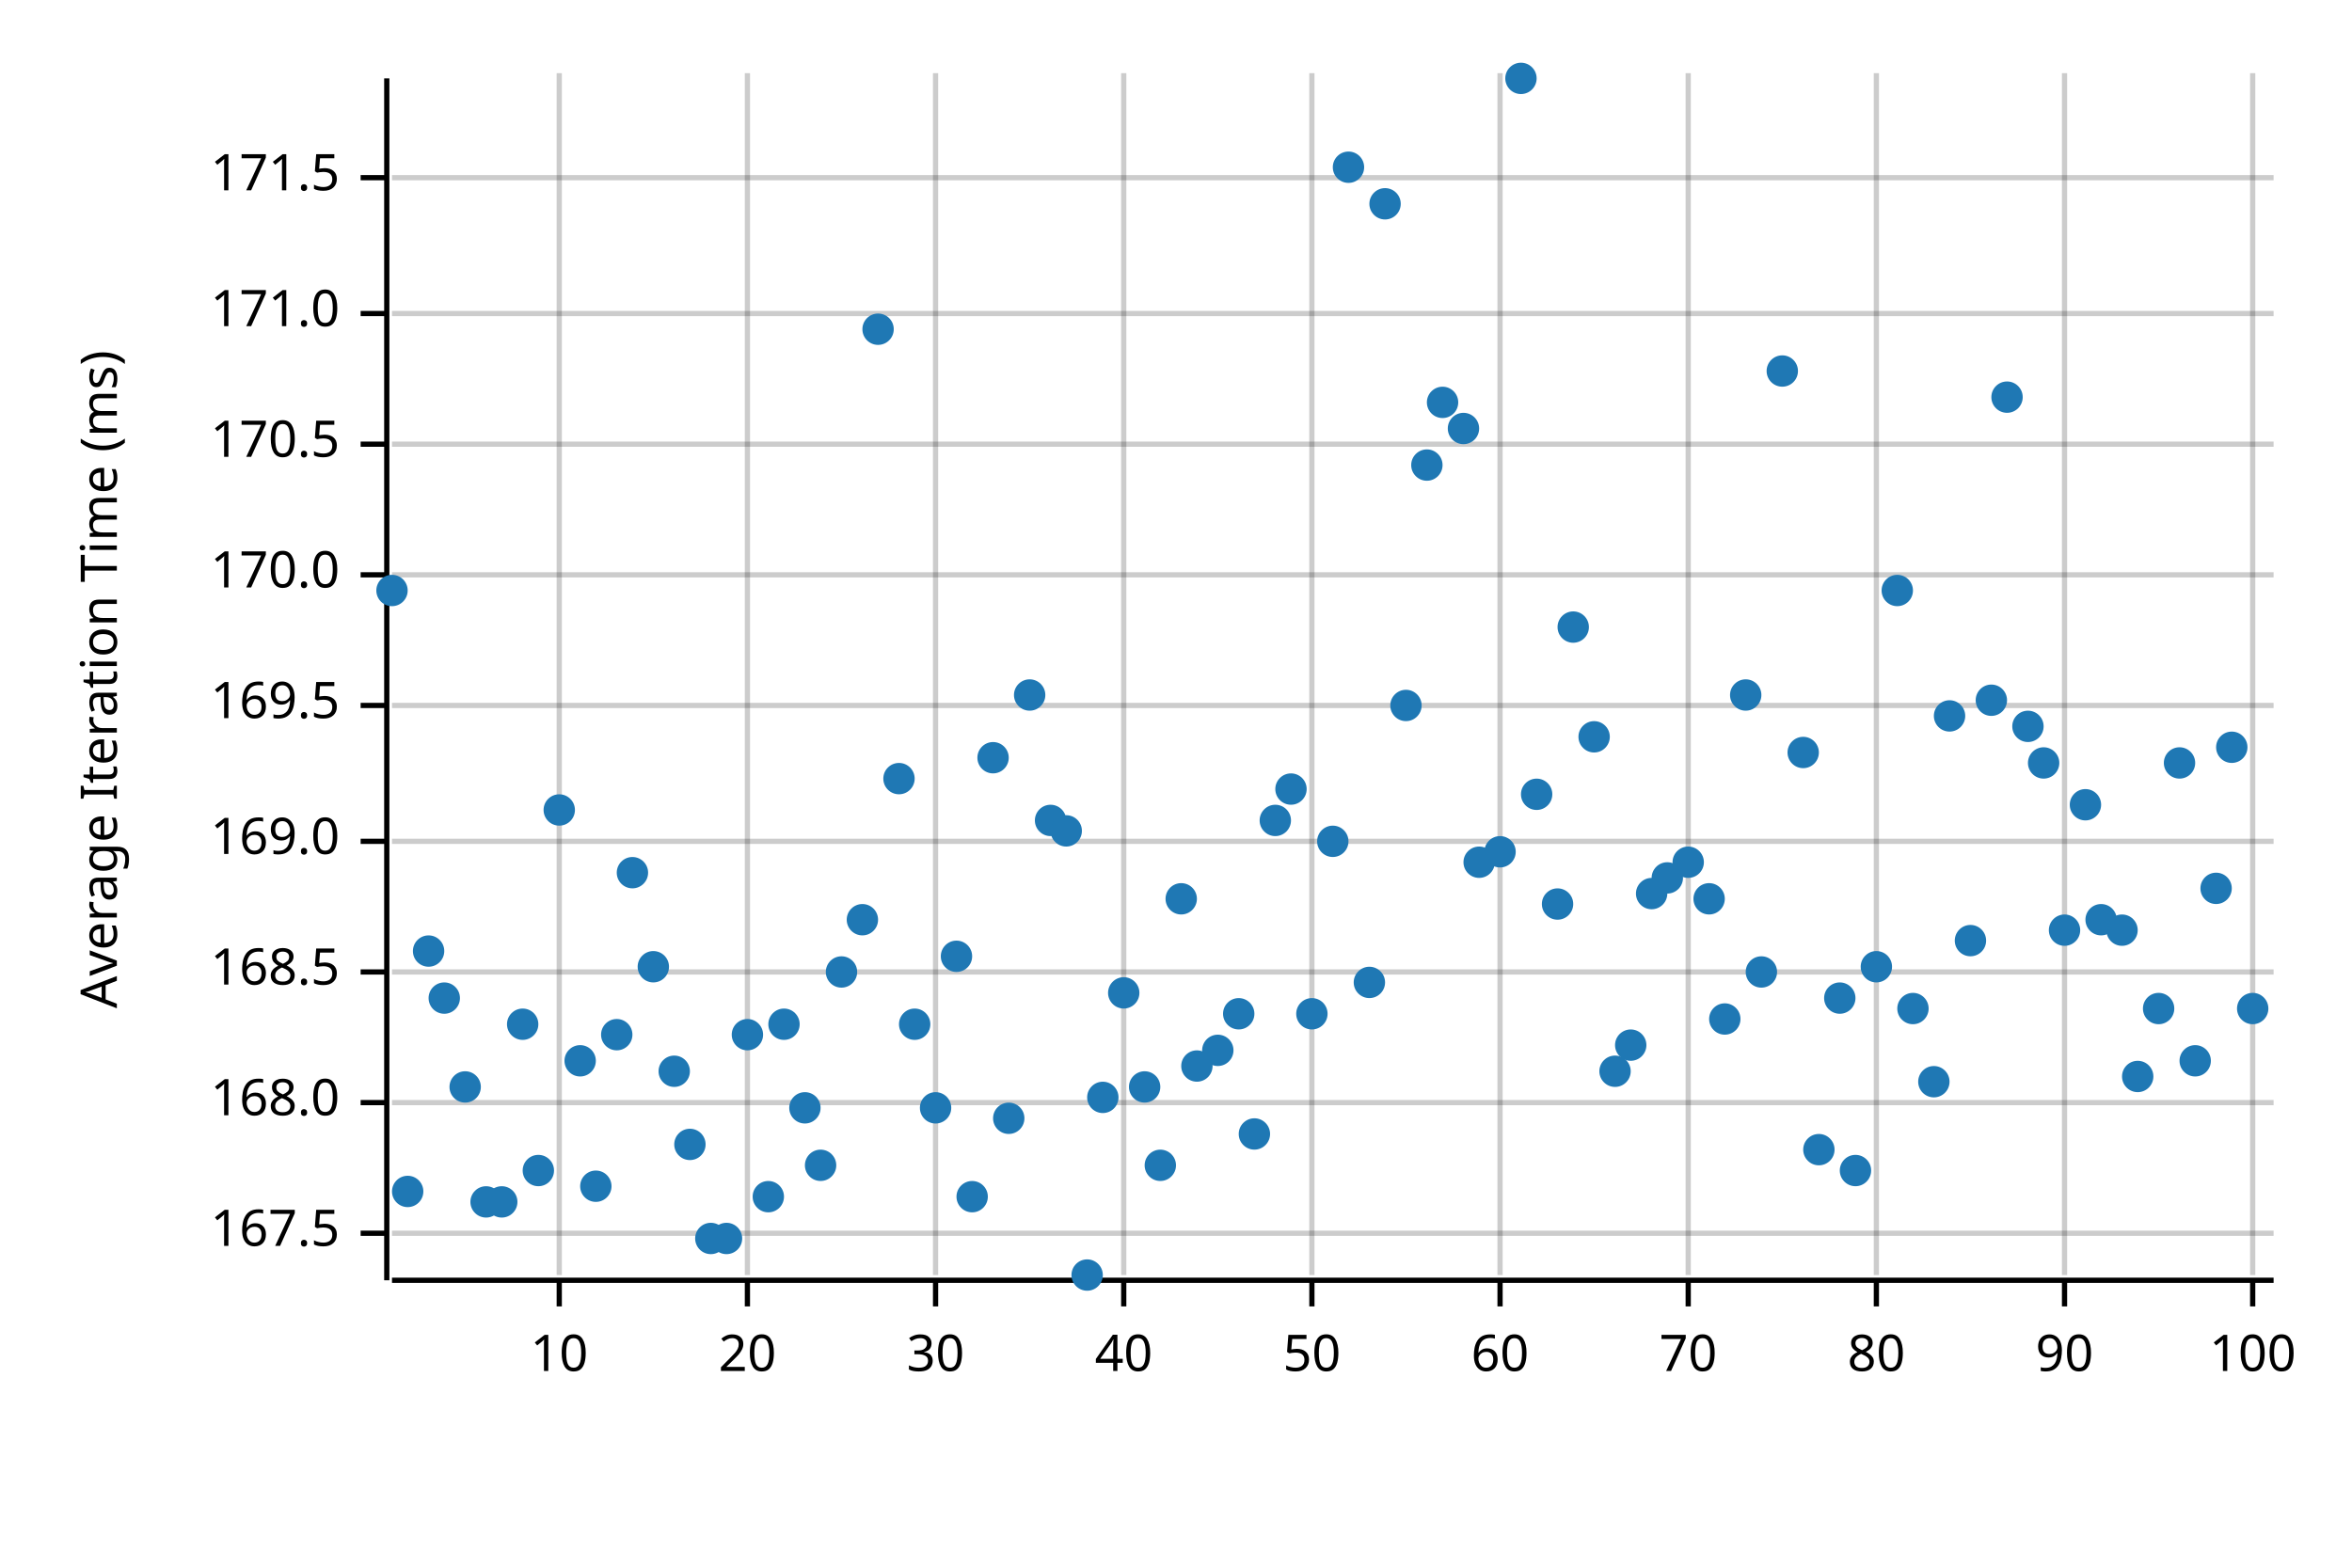
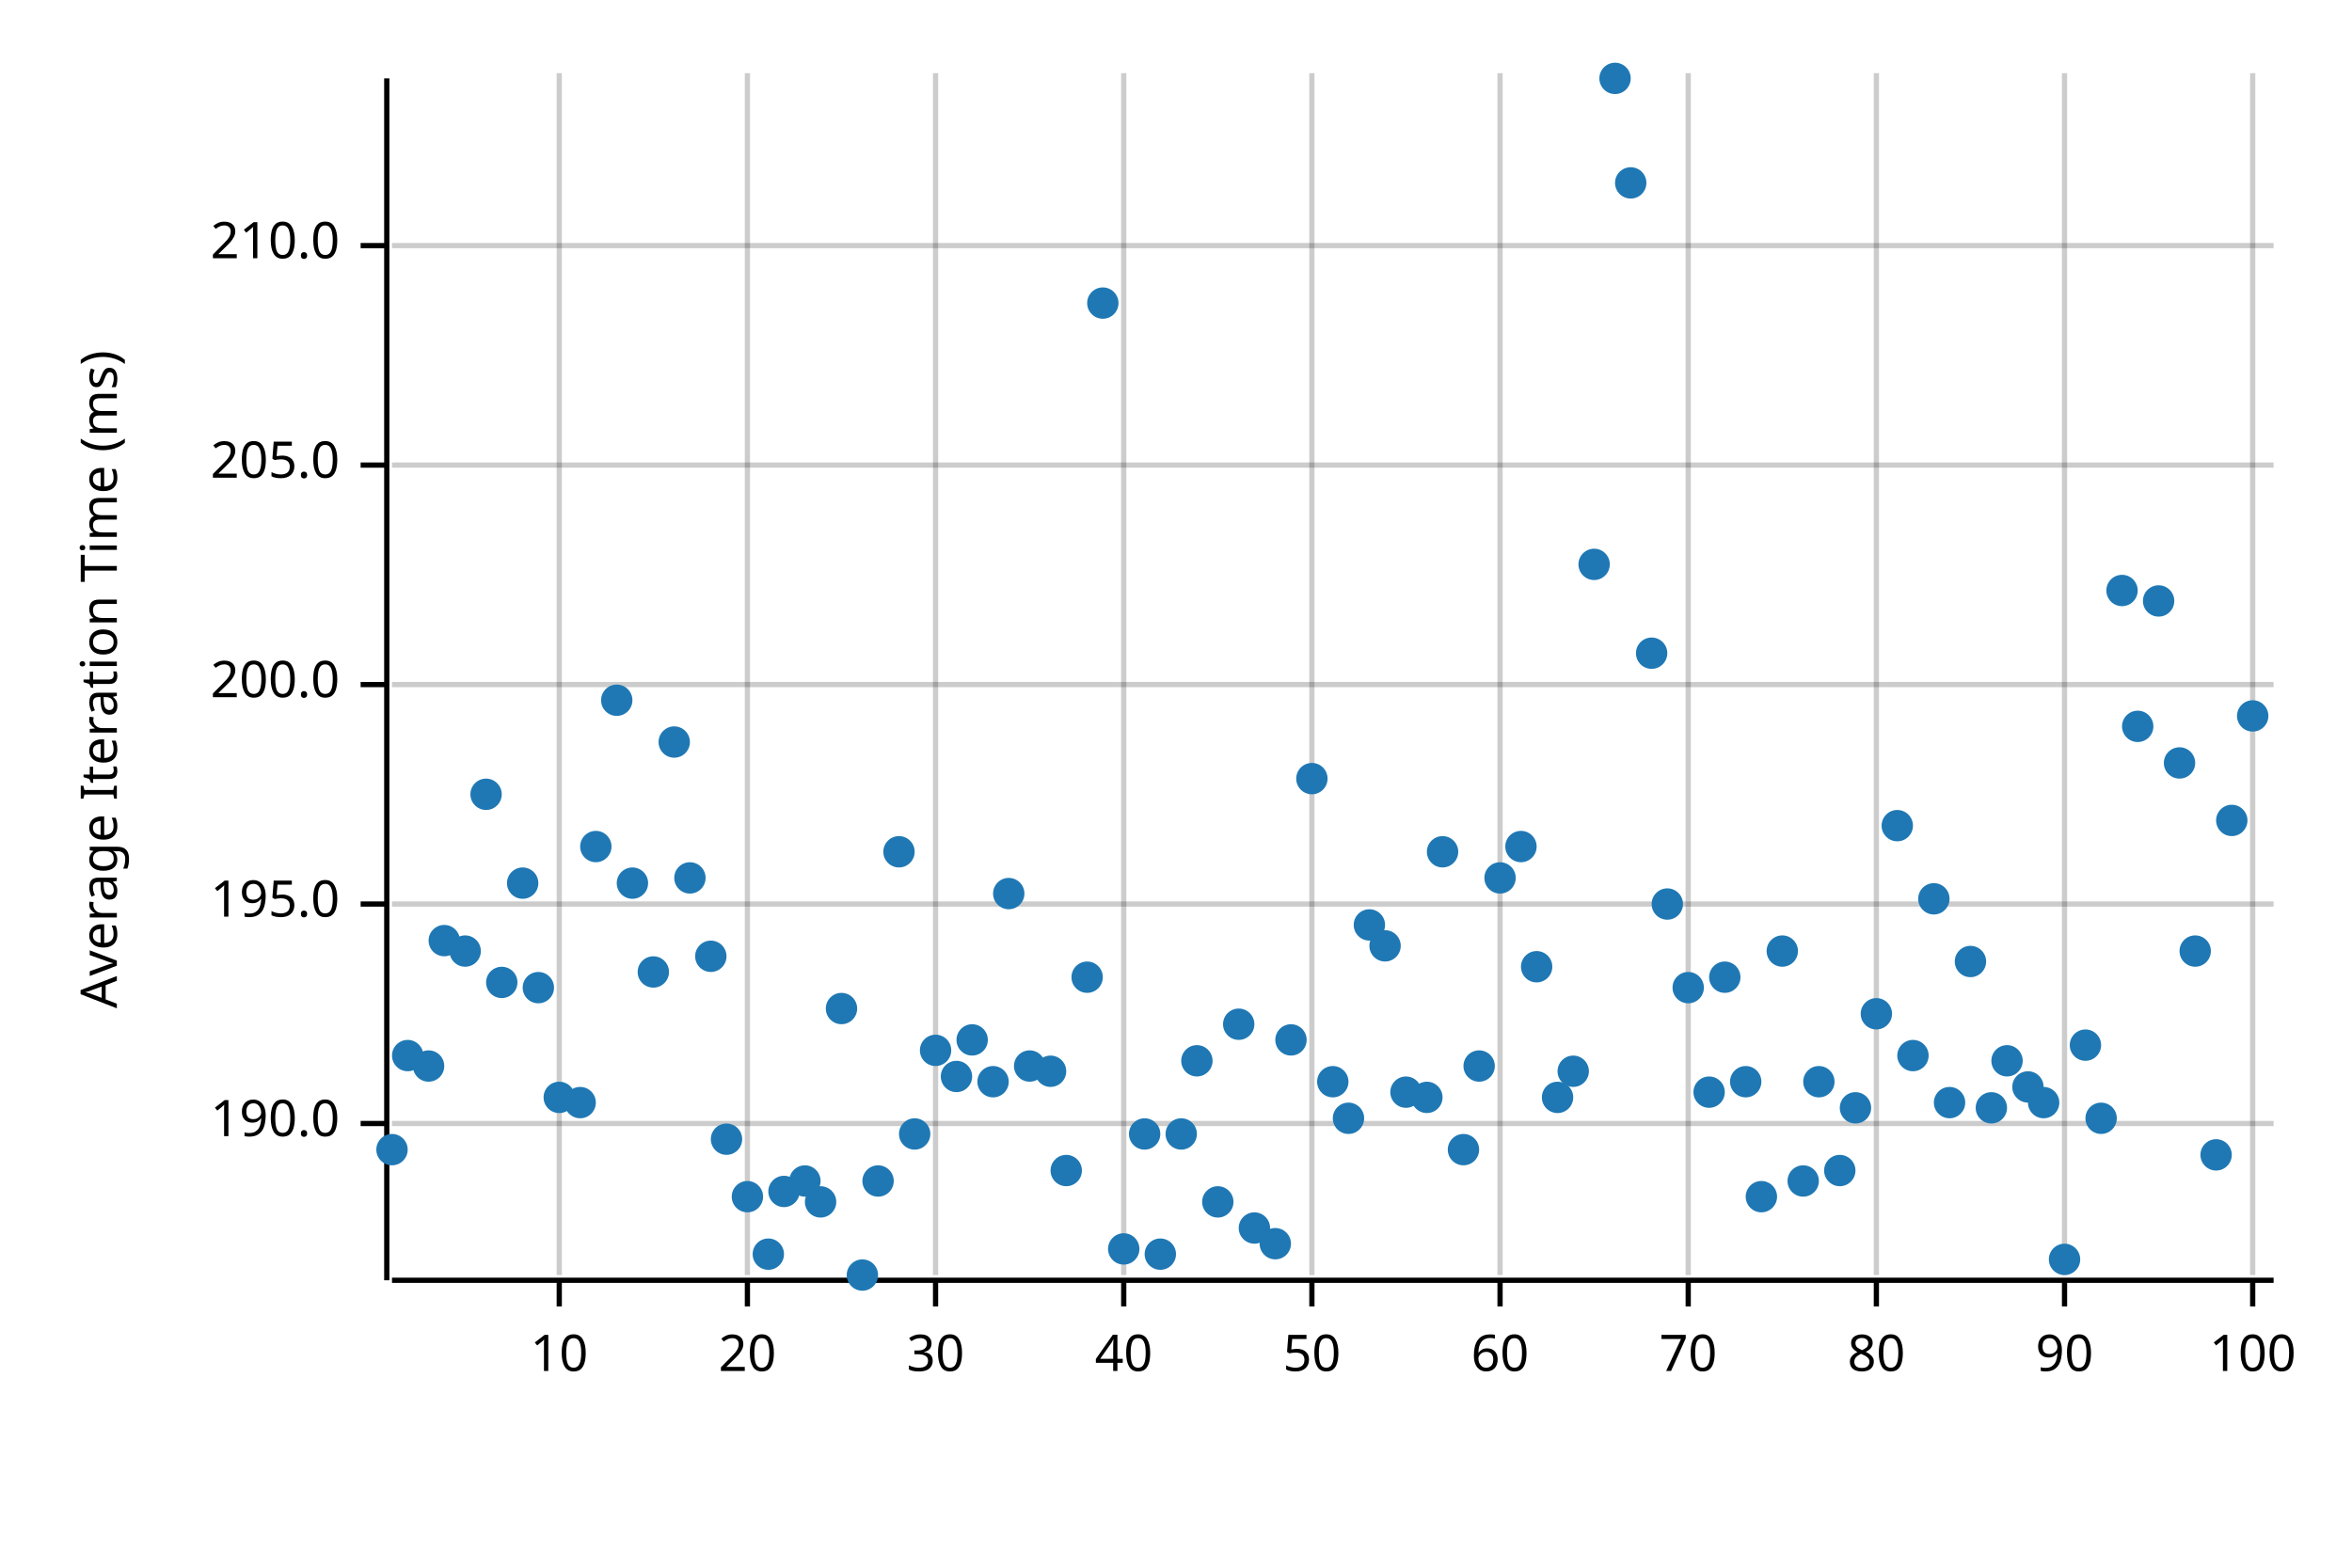
<svg xmlns="http://www.w3.org/2000/svg" width="450" height="300" viewBox="0 0 450 300">
  <text x="15" y="130" dy="0.76em" text-anchor="middle" font-family="sans-serif" font-size="9.677" opacity="1" fill="#000000" transform="rotate(270, 15, 130)">
Average Iteration Time (ms)
</text>
  <line opacity="0.2" stroke="#000000" stroke-width="1" x1="107" y1="244" x2="107" y2="14" />
  <line opacity="0.2" stroke="#000000" stroke-width="1" x1="143" y1="244" x2="143" y2="14" />
  <line opacity="0.2" stroke="#000000" stroke-width="1" x1="179" y1="244" x2="179" y2="14" />
  <line opacity="0.2" stroke="#000000" stroke-width="1" x1="215" y1="244" x2="215" y2="14" />
  <line opacity="0.2" stroke="#000000" stroke-width="1" x1="251" y1="244" x2="251" y2="14" />
  <line opacity="0.2" stroke="#000000" stroke-width="1" x1="287" y1="244" x2="287" y2="14" />
  <line opacity="0.2" stroke="#000000" stroke-width="1" x1="323" y1="244" x2="323" y2="14" />
  <line opacity="0.2" stroke="#000000" stroke-width="1" x1="359" y1="244" x2="359" y2="14" />
  <line opacity="0.2" stroke="#000000" stroke-width="1" x1="395" y1="244" x2="395" y2="14" />
  <line opacity="0.2" stroke="#000000" stroke-width="1" x1="431" y1="244" x2="431" y2="14" />
-   <line opacity="0.2" stroke="#000000" stroke-width="1" x1="75" y1="236" x2="435" y2="236" />
-   <line opacity="0.2" stroke="#000000" stroke-width="1" x1="75" y1="211" x2="435" y2="211" />
-   <line opacity="0.2" stroke="#000000" stroke-width="1" x1="75" y1="186" x2="435" y2="186" />
-   <line opacity="0.2" stroke="#000000" stroke-width="1" x1="75" y1="161" x2="435" y2="161" />
-   <line opacity="0.2" stroke="#000000" stroke-width="1" x1="75" y1="135" x2="435" y2="135" />
-   <line opacity="0.2" stroke="#000000" stroke-width="1" x1="75" y1="110" x2="435" y2="110" />
-   <line opacity="0.2" stroke="#000000" stroke-width="1" x1="75" y1="85" x2="435" y2="85" />
-   <line opacity="0.2" stroke="#000000" stroke-width="1" x1="75" y1="60" x2="435" y2="60" />
-   <line opacity="0.2" stroke="#000000" stroke-width="1" x1="75" y1="34" x2="435" y2="34" />
+   <line opacity="0.2" stroke="#000000" stroke-width="1" x1="75" y1="215" x2="435" y2="215" />
+   <line opacity="0.2" stroke="#000000" stroke-width="1" x1="75" y1="173" x2="435" y2="173" />
+   <line opacity="0.2" stroke="#000000" stroke-width="1" x1="75" y1="131" x2="435" y2="131" />
+   <line opacity="0.2" stroke="#000000" stroke-width="1" x1="75" y1="89" x2="435" y2="89" />
+   <line opacity="0.2" stroke="#000000" stroke-width="1" x1="75" y1="47" x2="435" y2="47" />
  <polyline fill="none" opacity="1" stroke="#000000" stroke-width="1" points="74,15 74,245 " />
-   <text x="65" y="236" dy="0.5ex" text-anchor="end" font-family="sans-serif" font-size="9.677" opacity="1" fill="#000000">
- 167.5
+   <text x="65" y="215" dy="0.5ex" text-anchor="end" font-family="sans-serif" font-size="9.677" opacity="1" fill="#000000">
+ 190.0
</text>
-   <polyline fill="none" opacity="1" stroke="#000000" stroke-width="1" points="69,236 74,236 " />
-   <text x="65" y="211" dy="0.5ex" text-anchor="end" font-family="sans-serif" font-size="9.677" opacity="1" fill="#000000">
- 168.0
+   <polyline fill="none" opacity="1" stroke="#000000" stroke-width="1" points="69,215 74,215 " />
+   <text x="65" y="173" dy="0.5ex" text-anchor="end" font-family="sans-serif" font-size="9.677" opacity="1" fill="#000000">
+ 195.0
</text>
-   <polyline fill="none" opacity="1" stroke="#000000" stroke-width="1" points="69,211 74,211 " />
-   <text x="65" y="186" dy="0.5ex" text-anchor="end" font-family="sans-serif" font-size="9.677" opacity="1" fill="#000000">
- 168.5
+   <polyline fill="none" opacity="1" stroke="#000000" stroke-width="1" points="69,173 74,173 " />
+   <text x="65" y="131" dy="0.5ex" text-anchor="end" font-family="sans-serif" font-size="9.677" opacity="1" fill="#000000">
+ 200.0
</text>
-   <polyline fill="none" opacity="1" stroke="#000000" stroke-width="1" points="69,186 74,186 " />
-   <text x="65" y="161" dy="0.5ex" text-anchor="end" font-family="sans-serif" font-size="9.677" opacity="1" fill="#000000">
- 169.0
+   <polyline fill="none" opacity="1" stroke="#000000" stroke-width="1" points="69,131 74,131 " />
+   <text x="65" y="89" dy="0.5ex" text-anchor="end" font-family="sans-serif" font-size="9.677" opacity="1" fill="#000000">
+ 205.0
</text>
-   <polyline fill="none" opacity="1" stroke="#000000" stroke-width="1" points="69,161 74,161 " />
-   <text x="65" y="135" dy="0.5ex" text-anchor="end" font-family="sans-serif" font-size="9.677" opacity="1" fill="#000000">
- 169.5
+   <polyline fill="none" opacity="1" stroke="#000000" stroke-width="1" points="69,89 74,89 " />
+   <text x="65" y="47" dy="0.5ex" text-anchor="end" font-family="sans-serif" font-size="9.677" opacity="1" fill="#000000">
+ 210.0
</text>
-   <polyline fill="none" opacity="1" stroke="#000000" stroke-width="1" points="69,135 74,135 " />
-   <text x="65" y="110" dy="0.5ex" text-anchor="end" font-family="sans-serif" font-size="9.677" opacity="1" fill="#000000">
- 170.0
- </text>
-   <polyline fill="none" opacity="1" stroke="#000000" stroke-width="1" points="69,110 74,110 " />
-   <text x="65" y="85" dy="0.5ex" text-anchor="end" font-family="sans-serif" font-size="9.677" opacity="1" fill="#000000">
- 170.5
- </text>
-   <polyline fill="none" opacity="1" stroke="#000000" stroke-width="1" points="69,85 74,85 " />
-   <text x="65" y="60" dy="0.5ex" text-anchor="end" font-family="sans-serif" font-size="9.677" opacity="1" fill="#000000">
- 171.0
- </text>
-   <polyline fill="none" opacity="1" stroke="#000000" stroke-width="1" points="69,60 74,60 " />
-   <text x="65" y="34" dy="0.5ex" text-anchor="end" font-family="sans-serif" font-size="9.677" opacity="1" fill="#000000">
- 171.5
- </text>
-   <polyline fill="none" opacity="1" stroke="#000000" stroke-width="1" points="69,34 74,34 " />
+   <polyline fill="none" opacity="1" stroke="#000000" stroke-width="1" points="69,47 74,47 " />
  <polyline fill="none" opacity="1" stroke="#000000" stroke-width="1" points="75,245 435,245 " />
  <text x="107" y="255" dy="0.76em" text-anchor="middle" font-family="sans-serif" font-size="9.677" opacity="1" fill="#000000">
10
</text>
  <polyline fill="none" opacity="1" stroke="#000000" stroke-width="1" points="107,245 107,250 " />
  <text x="143" y="255" dy="0.76em" text-anchor="middle" font-family="sans-serif" font-size="9.677" opacity="1" fill="#000000">
20
</text>
  <polyline fill="none" opacity="1" stroke="#000000" stroke-width="1" points="143,245 143,250 " />
  <text x="179" y="255" dy="0.76em" text-anchor="middle" font-family="sans-serif" font-size="9.677" opacity="1" fill="#000000">
30
</text>
  <polyline fill="none" opacity="1" stroke="#000000" stroke-width="1" points="179,245 179,250 " />
  <text x="215" y="255" dy="0.76em" text-anchor="middle" font-family="sans-serif" font-size="9.677" opacity="1" fill="#000000">
40
</text>
  <polyline fill="none" opacity="1" stroke="#000000" stroke-width="1" points="215,245 215,250 " />
  <text x="251" y="255" dy="0.76em" text-anchor="middle" font-family="sans-serif" font-size="9.677" opacity="1" fill="#000000">
50
</text>
  <polyline fill="none" opacity="1" stroke="#000000" stroke-width="1" points="251,245 251,250 " />
  <text x="287" y="255" dy="0.76em" text-anchor="middle" font-family="sans-serif" font-size="9.677" opacity="1" fill="#000000">
60
</text>
  <polyline fill="none" opacity="1" stroke="#000000" stroke-width="1" points="287,245 287,250 " />
  <text x="323" y="255" dy="0.76em" text-anchor="middle" font-family="sans-serif" font-size="9.677" opacity="1" fill="#000000">
70
</text>
  <polyline fill="none" opacity="1" stroke="#000000" stroke-width="1" points="323,245 323,250 " />
  <text x="359" y="255" dy="0.76em" text-anchor="middle" font-family="sans-serif" font-size="9.677" opacity="1" fill="#000000">
80
</text>
  <polyline fill="none" opacity="1" stroke="#000000" stroke-width="1" points="359,245 359,250 " />
  <text x="395" y="255" dy="0.76em" text-anchor="middle" font-family="sans-serif" font-size="9.677" opacity="1" fill="#000000">
90
</text>
  <polyline fill="none" opacity="1" stroke="#000000" stroke-width="1" points="395,245 395,250 " />
  <text x="431" y="255" dy="0.76em" text-anchor="middle" font-family="sans-serif" font-size="9.677" opacity="1" fill="#000000">
100
</text>
  <polyline fill="none" opacity="1" stroke="#000000" stroke-width="1" points="431,245 431,250 " />
-   <circle cx="75" cy="113" r="3" opacity="1" fill="#1F78B4" stroke="none" stroke-width="1" />
-   <circle cx="78" cy="228" r="3" opacity="1" fill="#1F78B4" stroke="none" stroke-width="1" />
-   <circle cx="82" cy="182" r="3" opacity="1" fill="#1F78B4" stroke="none" stroke-width="1" />
-   <circle cx="85" cy="191" r="3" opacity="1" fill="#1F78B4" stroke="none" stroke-width="1" />
-   <circle cx="89" cy="208" r="3" opacity="1" fill="#1F78B4" stroke="none" stroke-width="1" />
-   <circle cx="93" cy="230" r="3" opacity="1" fill="#1F78B4" stroke="none" stroke-width="1" />
-   <circle cx="96" cy="230" r="3" opacity="1" fill="#1F78B4" stroke="none" stroke-width="1" />
-   <circle cx="100" cy="196" r="3" opacity="1" fill="#1F78B4" stroke="none" stroke-width="1" />
-   <circle cx="103" cy="224" r="3" opacity="1" fill="#1F78B4" stroke="none" stroke-width="1" />
-   <circle cx="107" cy="155" r="3" opacity="1" fill="#1F78B4" stroke="none" stroke-width="1" />
-   <circle cx="111" cy="203" r="3" opacity="1" fill="#1F78B4" stroke="none" stroke-width="1" />
-   <circle cx="114" cy="227" r="3" opacity="1" fill="#1F78B4" stroke="none" stroke-width="1" />
-   <circle cx="118" cy="198" r="3" opacity="1" fill="#1F78B4" stroke="none" stroke-width="1" />
-   <circle cx="121" cy="167" r="3" opacity="1" fill="#1F78B4" stroke="none" stroke-width="1" />
-   <circle cx="125" cy="185" r="3" opacity="1" fill="#1F78B4" stroke="none" stroke-width="1" />
-   <circle cx="129" cy="205" r="3" opacity="1" fill="#1F78B4" stroke="none" stroke-width="1" />
-   <circle cx="132" cy="219" r="3" opacity="1" fill="#1F78B4" stroke="none" stroke-width="1" />
-   <circle cx="136" cy="237" r="3" opacity="1" fill="#1F78B4" stroke="none" stroke-width="1" />
-   <circle cx="139" cy="237" r="3" opacity="1" fill="#1F78B4" stroke="none" stroke-width="1" />
-   <circle cx="143" cy="198" r="3" opacity="1" fill="#1F78B4" stroke="none" stroke-width="1" />
-   <circle cx="147" cy="229" r="3" opacity="1" fill="#1F78B4" stroke="none" stroke-width="1" />
-   <circle cx="150" cy="196" r="3" opacity="1" fill="#1F78B4" stroke="none" stroke-width="1" />
-   <circle cx="154" cy="212" r="3" opacity="1" fill="#1F78B4" stroke="none" stroke-width="1" />
-   <circle cx="157" cy="223" r="3" opacity="1" fill="#1F78B4" stroke="none" stroke-width="1" />
-   <circle cx="161" cy="186" r="3" opacity="1" fill="#1F78B4" stroke="none" stroke-width="1" />
-   <circle cx="165" cy="176" r="3" opacity="1" fill="#1F78B4" stroke="none" stroke-width="1" />
-   <circle cx="168" cy="63" r="3" opacity="1" fill="#1F78B4" stroke="none" stroke-width="1" />
-   <circle cx="172" cy="149" r="3" opacity="1" fill="#1F78B4" stroke="none" stroke-width="1" />
-   <circle cx="175" cy="196" r="3" opacity="1" fill="#1F78B4" stroke="none" stroke-width="1" />
-   <circle cx="179" cy="212" r="3" opacity="1" fill="#1F78B4" stroke="none" stroke-width="1" />
-   <circle cx="183" cy="183" r="3" opacity="1" fill="#1F78B4" stroke="none" stroke-width="1" />
-   <circle cx="186" cy="229" r="3" opacity="1" fill="#1F78B4" stroke="none" stroke-width="1" />
-   <circle cx="190" cy="145" r="3" opacity="1" fill="#1F78B4" stroke="none" stroke-width="1" />
-   <circle cx="193" cy="214" r="3" opacity="1" fill="#1F78B4" stroke="none" stroke-width="1" />
-   <circle cx="197" cy="133" r="3" opacity="1" fill="#1F78B4" stroke="none" stroke-width="1" />
-   <circle cx="201" cy="157" r="3" opacity="1" fill="#1F78B4" stroke="none" stroke-width="1" />
-   <circle cx="204" cy="159" r="3" opacity="1" fill="#1F78B4" stroke="none" stroke-width="1" />
-   <circle cx="208" cy="244" r="3" opacity="1" fill="#1F78B4" stroke="none" stroke-width="1" />
-   <circle cx="211" cy="210" r="3" opacity="1" fill="#1F78B4" stroke="none" stroke-width="1" />
-   <circle cx="215" cy="190" r="3" opacity="1" fill="#1F78B4" stroke="none" stroke-width="1" />
-   <circle cx="219" cy="208" r="3" opacity="1" fill="#1F78B4" stroke="none" stroke-width="1" />
-   <circle cx="222" cy="223" r="3" opacity="1" fill="#1F78B4" stroke="none" stroke-width="1" />
-   <circle cx="226" cy="172" r="3" opacity="1" fill="#1F78B4" stroke="none" stroke-width="1" />
-   <circle cx="229" cy="204" r="3" opacity="1" fill="#1F78B4" stroke="none" stroke-width="1" />
-   <circle cx="233" cy="201" r="3" opacity="1" fill="#1F78B4" stroke="none" stroke-width="1" />
-   <circle cx="237" cy="194" r="3" opacity="1" fill="#1F78B4" stroke="none" stroke-width="1" />
-   <circle cx="240" cy="217" r="3" opacity="1" fill="#1F78B4" stroke="none" stroke-width="1" />
-   <circle cx="244" cy="157" r="3" opacity="1" fill="#1F78B4" stroke="none" stroke-width="1" />
-   <circle cx="247" cy="151" r="3" opacity="1" fill="#1F78B4" stroke="none" stroke-width="1" />
-   <circle cx="251" cy="194" r="3" opacity="1" fill="#1F78B4" stroke="none" stroke-width="1" />
-   <circle cx="255" cy="161" r="3" opacity="1" fill="#1F78B4" stroke="none" stroke-width="1" />
-   <circle cx="258" cy="32" r="3" opacity="1" fill="#1F78B4" stroke="none" stroke-width="1" />
-   <circle cx="262" cy="188" r="3" opacity="1" fill="#1F78B4" stroke="none" stroke-width="1" />
-   <circle cx="265" cy="39" r="3" opacity="1" fill="#1F78B4" stroke="none" stroke-width="1" />
-   <circle cx="269" cy="135" r="3" opacity="1" fill="#1F78B4" stroke="none" stroke-width="1" />
-   <circle cx="273" cy="89" r="3" opacity="1" fill="#1F78B4" stroke="none" stroke-width="1" />
-   <circle cx="276" cy="77" r="3" opacity="1" fill="#1F78B4" stroke="none" stroke-width="1" />
-   <circle cx="280" cy="82" r="3" opacity="1" fill="#1F78B4" stroke="none" stroke-width="1" />
-   <circle cx="283" cy="165" r="3" opacity="1" fill="#1F78B4" stroke="none" stroke-width="1" />
-   <circle cx="287" cy="163" r="3" opacity="1" fill="#1F78B4" stroke="none" stroke-width="1" />
-   <circle cx="291" cy="15" r="3" opacity="1" fill="#1F78B4" stroke="none" stroke-width="1" />
-   <circle cx="294" cy="152" r="3" opacity="1" fill="#1F78B4" stroke="none" stroke-width="1" />
-   <circle cx="298" cy="173" r="3" opacity="1" fill="#1F78B4" stroke="none" stroke-width="1" />
-   <circle cx="301" cy="120" r="3" opacity="1" fill="#1F78B4" stroke="none" stroke-width="1" />
-   <circle cx="305" cy="141" r="3" opacity="1" fill="#1F78B4" stroke="none" stroke-width="1" />
-   <circle cx="309" cy="205" r="3" opacity="1" fill="#1F78B4" stroke="none" stroke-width="1" />
-   <circle cx="312" cy="200" r="3" opacity="1" fill="#1F78B4" stroke="none" stroke-width="1" />
-   <circle cx="316" cy="171" r="3" opacity="1" fill="#1F78B4" stroke="none" stroke-width="1" />
-   <circle cx="319" cy="168" r="3" opacity="1" fill="#1F78B4" stroke="none" stroke-width="1" />
-   <circle cx="323" cy="165" r="3" opacity="1" fill="#1F78B4" stroke="none" stroke-width="1" />
-   <circle cx="327" cy="172" r="3" opacity="1" fill="#1F78B4" stroke="none" stroke-width="1" />
-   <circle cx="330" cy="195" r="3" opacity="1" fill="#1F78B4" stroke="none" stroke-width="1" />
-   <circle cx="334" cy="133" r="3" opacity="1" fill="#1F78B4" stroke="none" stroke-width="1" />
-   <circle cx="337" cy="186" r="3" opacity="1" fill="#1F78B4" stroke="none" stroke-width="1" />
-   <circle cx="341" cy="71" r="3" opacity="1" fill="#1F78B4" stroke="none" stroke-width="1" />
-   <circle cx="345" cy="144" r="3" opacity="1" fill="#1F78B4" stroke="none" stroke-width="1" />
-   <circle cx="348" cy="220" r="3" opacity="1" fill="#1F78B4" stroke="none" stroke-width="1" />
-   <circle cx="352" cy="191" r="3" opacity="1" fill="#1F78B4" stroke="none" stroke-width="1" />
-   <circle cx="355" cy="224" r="3" opacity="1" fill="#1F78B4" stroke="none" stroke-width="1" />
-   <circle cx="359" cy="185" r="3" opacity="1" fill="#1F78B4" stroke="none" stroke-width="1" />
-   <circle cx="363" cy="113" r="3" opacity="1" fill="#1F78B4" stroke="none" stroke-width="1" />
-   <circle cx="366" cy="193" r="3" opacity="1" fill="#1F78B4" stroke="none" stroke-width="1" />
-   <circle cx="370" cy="207" r="3" opacity="1" fill="#1F78B4" stroke="none" stroke-width="1" />
-   <circle cx="373" cy="137" r="3" opacity="1" fill="#1F78B4" stroke="none" stroke-width="1" />
-   <circle cx="377" cy="180" r="3" opacity="1" fill="#1F78B4" stroke="none" stroke-width="1" />
-   <circle cx="381" cy="134" r="3" opacity="1" fill="#1F78B4" stroke="none" stroke-width="1" />
-   <circle cx="384" cy="76" r="3" opacity="1" fill="#1F78B4" stroke="none" stroke-width="1" />
-   <circle cx="388" cy="139" r="3" opacity="1" fill="#1F78B4" stroke="none" stroke-width="1" />
-   <circle cx="391" cy="146" r="3" opacity="1" fill="#1F78B4" stroke="none" stroke-width="1" />
-   <circle cx="395" cy="178" r="3" opacity="1" fill="#1F78B4" stroke="none" stroke-width="1" />
-   <circle cx="399" cy="154" r="3" opacity="1" fill="#1F78B4" stroke="none" stroke-width="1" />
-   <circle cx="402" cy="176" r="3" opacity="1" fill="#1F78B4" stroke="none" stroke-width="1" />
-   <circle cx="406" cy="178" r="3" opacity="1" fill="#1F78B4" stroke="none" stroke-width="1" />
-   <circle cx="409" cy="206" r="3" opacity="1" fill="#1F78B4" stroke="none" stroke-width="1" />
-   <circle cx="413" cy="193" r="3" opacity="1" fill="#1F78B4" stroke="none" stroke-width="1" />
+   <circle cx="75" cy="220" r="3" opacity="1" fill="#1F78B4" stroke="none" stroke-width="1" />
+   <circle cx="78" cy="202" r="3" opacity="1" fill="#1F78B4" stroke="none" stroke-width="1" />
+   <circle cx="82" cy="204" r="3" opacity="1" fill="#1F78B4" stroke="none" stroke-width="1" />
+   <circle cx="85" cy="180" r="3" opacity="1" fill="#1F78B4" stroke="none" stroke-width="1" />
+   <circle cx="89" cy="182" r="3" opacity="1" fill="#1F78B4" stroke="none" stroke-width="1" />
+   <circle cx="93" cy="152" r="3" opacity="1" fill="#1F78B4" stroke="none" stroke-width="1" />
+   <circle cx="96" cy="188" r="3" opacity="1" fill="#1F78B4" stroke="none" stroke-width="1" />
+   <circle cx="100" cy="169" r="3" opacity="1" fill="#1F78B4" stroke="none" stroke-width="1" />
+   <circle cx="103" cy="189" r="3" opacity="1" fill="#1F78B4" stroke="none" stroke-width="1" />
+   <circle cx="107" cy="210" r="3" opacity="1" fill="#1F78B4" stroke="none" stroke-width="1" />
+   <circle cx="111" cy="211" r="3" opacity="1" fill="#1F78B4" stroke="none" stroke-width="1" />
+   <circle cx="114" cy="162" r="3" opacity="1" fill="#1F78B4" stroke="none" stroke-width="1" />
+   <circle cx="118" cy="134" r="3" opacity="1" fill="#1F78B4" stroke="none" stroke-width="1" />
+   <circle cx="121" cy="169" r="3" opacity="1" fill="#1F78B4" stroke="none" stroke-width="1" />
+   <circle cx="125" cy="186" r="3" opacity="1" fill="#1F78B4" stroke="none" stroke-width="1" />
+   <circle cx="129" cy="142" r="3" opacity="1" fill="#1F78B4" stroke="none" stroke-width="1" />
+   <circle cx="132" cy="168" r="3" opacity="1" fill="#1F78B4" stroke="none" stroke-width="1" />
+   <circle cx="136" cy="183" r="3" opacity="1" fill="#1F78B4" stroke="none" stroke-width="1" />
+   <circle cx="139" cy="218" r="3" opacity="1" fill="#1F78B4" stroke="none" stroke-width="1" />
+   <circle cx="143" cy="229" r="3" opacity="1" fill="#1F78B4" stroke="none" stroke-width="1" />
+   <circle cx="147" cy="240" r="3" opacity="1" fill="#1F78B4" stroke="none" stroke-width="1" />
+   <circle cx="150" cy="228" r="3" opacity="1" fill="#1F78B4" stroke="none" stroke-width="1" />
+   <circle cx="154" cy="226" r="3" opacity="1" fill="#1F78B4" stroke="none" stroke-width="1" />
+   <circle cx="157" cy="230" r="3" opacity="1" fill="#1F78B4" stroke="none" stroke-width="1" />
+   <circle cx="161" cy="193" r="3" opacity="1" fill="#1F78B4" stroke="none" stroke-width="1" />
+   <circle cx="165" cy="244" r="3" opacity="1" fill="#1F78B4" stroke="none" stroke-width="1" />
+   <circle cx="168" cy="226" r="3" opacity="1" fill="#1F78B4" stroke="none" stroke-width="1" />
+   <circle cx="172" cy="163" r="3" opacity="1" fill="#1F78B4" stroke="none" stroke-width="1" />
+   <circle cx="175" cy="217" r="3" opacity="1" fill="#1F78B4" stroke="none" stroke-width="1" />
+   <circle cx="179" cy="201" r="3" opacity="1" fill="#1F78B4" stroke="none" stroke-width="1" />
+   <circle cx="183" cy="206" r="3" opacity="1" fill="#1F78B4" stroke="none" stroke-width="1" />
+   <circle cx="186" cy="199" r="3" opacity="1" fill="#1F78B4" stroke="none" stroke-width="1" />
+   <circle cx="190" cy="207" r="3" opacity="1" fill="#1F78B4" stroke="none" stroke-width="1" />
+   <circle cx="193" cy="171" r="3" opacity="1" fill="#1F78B4" stroke="none" stroke-width="1" />
+   <circle cx="197" cy="204" r="3" opacity="1" fill="#1F78B4" stroke="none" stroke-width="1" />
+   <circle cx="201" cy="205" r="3" opacity="1" fill="#1F78B4" stroke="none" stroke-width="1" />
+   <circle cx="204" cy="224" r="3" opacity="1" fill="#1F78B4" stroke="none" stroke-width="1" />
+   <circle cx="208" cy="187" r="3" opacity="1" fill="#1F78B4" stroke="none" stroke-width="1" />
+   <circle cx="211" cy="58" r="3" opacity="1" fill="#1F78B4" stroke="none" stroke-width="1" />
+   <circle cx="215" cy="239" r="3" opacity="1" fill="#1F78B4" stroke="none" stroke-width="1" />
+   <circle cx="219" cy="217" r="3" opacity="1" fill="#1F78B4" stroke="none" stroke-width="1" />
+   <circle cx="222" cy="240" r="3" opacity="1" fill="#1F78B4" stroke="none" stroke-width="1" />
+   <circle cx="226" cy="217" r="3" opacity="1" fill="#1F78B4" stroke="none" stroke-width="1" />
+   <circle cx="229" cy="203" r="3" opacity="1" fill="#1F78B4" stroke="none" stroke-width="1" />
+   <circle cx="233" cy="230" r="3" opacity="1" fill="#1F78B4" stroke="none" stroke-width="1" />
+   <circle cx="237" cy="196" r="3" opacity="1" fill="#1F78B4" stroke="none" stroke-width="1" />
+   <circle cx="240" cy="235" r="3" opacity="1" fill="#1F78B4" stroke="none" stroke-width="1" />
+   <circle cx="244" cy="238" r="3" opacity="1" fill="#1F78B4" stroke="none" stroke-width="1" />
+   <circle cx="247" cy="199" r="3" opacity="1" fill="#1F78B4" stroke="none" stroke-width="1" />
+   <circle cx="251" cy="149" r="3" opacity="1" fill="#1F78B4" stroke="none" stroke-width="1" />
+   <circle cx="255" cy="207" r="3" opacity="1" fill="#1F78B4" stroke="none" stroke-width="1" />
+   <circle cx="258" cy="214" r="3" opacity="1" fill="#1F78B4" stroke="none" stroke-width="1" />
+   <circle cx="262" cy="177" r="3" opacity="1" fill="#1F78B4" stroke="none" stroke-width="1" />
+   <circle cx="265" cy="181" r="3" opacity="1" fill="#1F78B4" stroke="none" stroke-width="1" />
+   <circle cx="269" cy="209" r="3" opacity="1" fill="#1F78B4" stroke="none" stroke-width="1" />
+   <circle cx="273" cy="210" r="3" opacity="1" fill="#1F78B4" stroke="none" stroke-width="1" />
+   <circle cx="276" cy="163" r="3" opacity="1" fill="#1F78B4" stroke="none" stroke-width="1" />
+   <circle cx="280" cy="220" r="3" opacity="1" fill="#1F78B4" stroke="none" stroke-width="1" />
+   <circle cx="283" cy="204" r="3" opacity="1" fill="#1F78B4" stroke="none" stroke-width="1" />
+   <circle cx="287" cy="168" r="3" opacity="1" fill="#1F78B4" stroke="none" stroke-width="1" />
+   <circle cx="291" cy="162" r="3" opacity="1" fill="#1F78B4" stroke="none" stroke-width="1" />
+   <circle cx="294" cy="185" r="3" opacity="1" fill="#1F78B4" stroke="none" stroke-width="1" />
+   <circle cx="298" cy="210" r="3" opacity="1" fill="#1F78B4" stroke="none" stroke-width="1" />
+   <circle cx="301" cy="205" r="3" opacity="1" fill="#1F78B4" stroke="none" stroke-width="1" />
+   <circle cx="305" cy="108" r="3" opacity="1" fill="#1F78B4" stroke="none" stroke-width="1" />
+   <circle cx="309" cy="15" r="3" opacity="1" fill="#1F78B4" stroke="none" stroke-width="1" />
+   <circle cx="312" cy="35" r="3" opacity="1" fill="#1F78B4" stroke="none" stroke-width="1" />
+   <circle cx="316" cy="125" r="3" opacity="1" fill="#1F78B4" stroke="none" stroke-width="1" />
+   <circle cx="319" cy="173" r="3" opacity="1" fill="#1F78B4" stroke="none" stroke-width="1" />
+   <circle cx="323" cy="189" r="3" opacity="1" fill="#1F78B4" stroke="none" stroke-width="1" />
+   <circle cx="327" cy="209" r="3" opacity="1" fill="#1F78B4" stroke="none" stroke-width="1" />
+   <circle cx="330" cy="187" r="3" opacity="1" fill="#1F78B4" stroke="none" stroke-width="1" />
+   <circle cx="334" cy="207" r="3" opacity="1" fill="#1F78B4" stroke="none" stroke-width="1" />
+   <circle cx="337" cy="229" r="3" opacity="1" fill="#1F78B4" stroke="none" stroke-width="1" />
+   <circle cx="341" cy="182" r="3" opacity="1" fill="#1F78B4" stroke="none" stroke-width="1" />
+   <circle cx="345" cy="226" r="3" opacity="1" fill="#1F78B4" stroke="none" stroke-width="1" />
+   <circle cx="348" cy="207" r="3" opacity="1" fill="#1F78B4" stroke="none" stroke-width="1" />
+   <circle cx="352" cy="224" r="3" opacity="1" fill="#1F78B4" stroke="none" stroke-width="1" />
+   <circle cx="355" cy="212" r="3" opacity="1" fill="#1F78B4" stroke="none" stroke-width="1" />
+   <circle cx="359" cy="194" r="3" opacity="1" fill="#1F78B4" stroke="none" stroke-width="1" />
+   <circle cx="363" cy="158" r="3" opacity="1" fill="#1F78B4" stroke="none" stroke-width="1" />
+   <circle cx="366" cy="202" r="3" opacity="1" fill="#1F78B4" stroke="none" stroke-width="1" />
+   <circle cx="370" cy="172" r="3" opacity="1" fill="#1F78B4" stroke="none" stroke-width="1" />
+   <circle cx="373" cy="211" r="3" opacity="1" fill="#1F78B4" stroke="none" stroke-width="1" />
+   <circle cx="377" cy="184" r="3" opacity="1" fill="#1F78B4" stroke="none" stroke-width="1" />
+   <circle cx="381" cy="212" r="3" opacity="1" fill="#1F78B4" stroke="none" stroke-width="1" />
+   <circle cx="384" cy="203" r="3" opacity="1" fill="#1F78B4" stroke="none" stroke-width="1" />
+   <circle cx="388" cy="208" r="3" opacity="1" fill="#1F78B4" stroke="none" stroke-width="1" />
+   <circle cx="391" cy="211" r="3" opacity="1" fill="#1F78B4" stroke="none" stroke-width="1" />
+   <circle cx="395" cy="241" r="3" opacity="1" fill="#1F78B4" stroke="none" stroke-width="1" />
+   <circle cx="399" cy="200" r="3" opacity="1" fill="#1F78B4" stroke="none" stroke-width="1" />
+   <circle cx="402" cy="214" r="3" opacity="1" fill="#1F78B4" stroke="none" stroke-width="1" />
+   <circle cx="406" cy="113" r="3" opacity="1" fill="#1F78B4" stroke="none" stroke-width="1" />
+   <circle cx="409" cy="139" r="3" opacity="1" fill="#1F78B4" stroke="none" stroke-width="1" />
+   <circle cx="413" cy="115" r="3" opacity="1" fill="#1F78B4" stroke="none" stroke-width="1" />
  <circle cx="417" cy="146" r="3" opacity="1" fill="#1F78B4" stroke="none" stroke-width="1" />
-   <circle cx="420" cy="203" r="3" opacity="1" fill="#1F78B4" stroke="none" stroke-width="1" />
-   <circle cx="424" cy="170" r="3" opacity="1" fill="#1F78B4" stroke="none" stroke-width="1" />
-   <circle cx="427" cy="143" r="3" opacity="1" fill="#1F78B4" stroke="none" stroke-width="1" />
-   <circle cx="431" cy="193" r="3" opacity="1" fill="#1F78B4" stroke="none" stroke-width="1" />
+   <circle cx="420" cy="182" r="3" opacity="1" fill="#1F78B4" stroke="none" stroke-width="1" />
+   <circle cx="424" cy="221" r="3" opacity="1" fill="#1F78B4" stroke="none" stroke-width="1" />
+   <circle cx="427" cy="157" r="3" opacity="1" fill="#1F78B4" stroke="none" stroke-width="1" />
+   <circle cx="431" cy="137" r="3" opacity="1" fill="#1F78B4" stroke="none" stroke-width="1" />
</svg>
